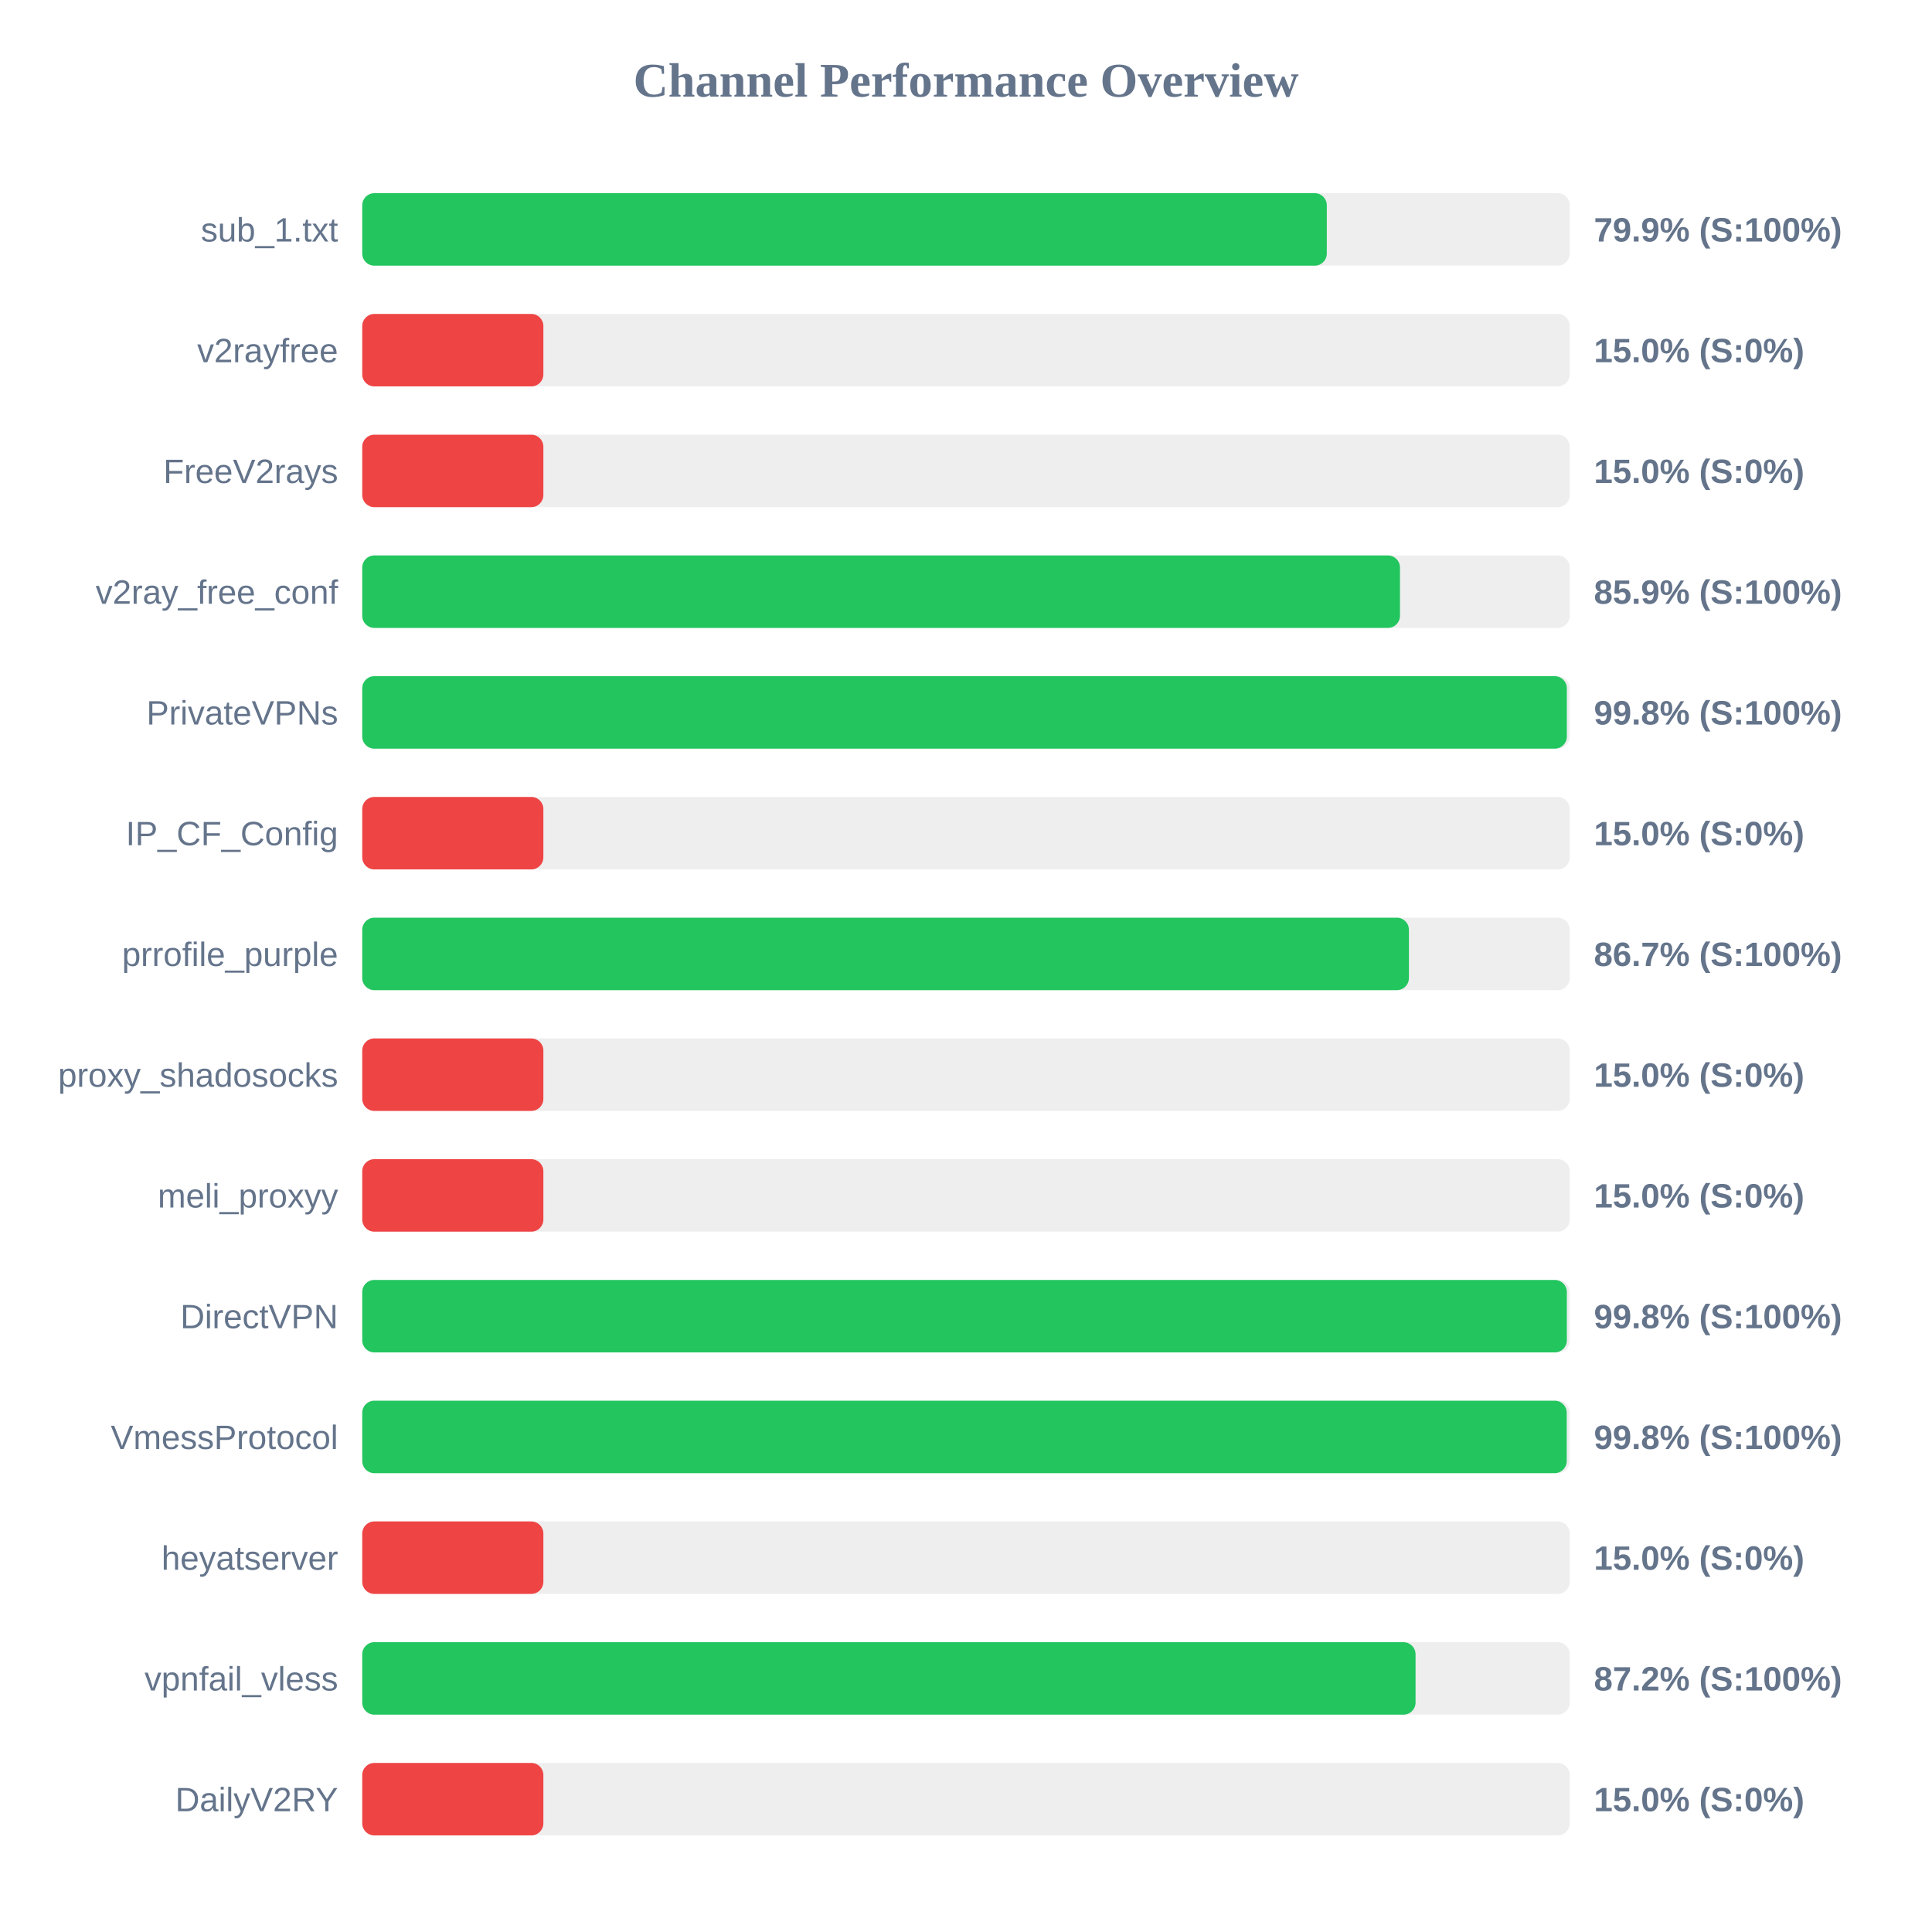
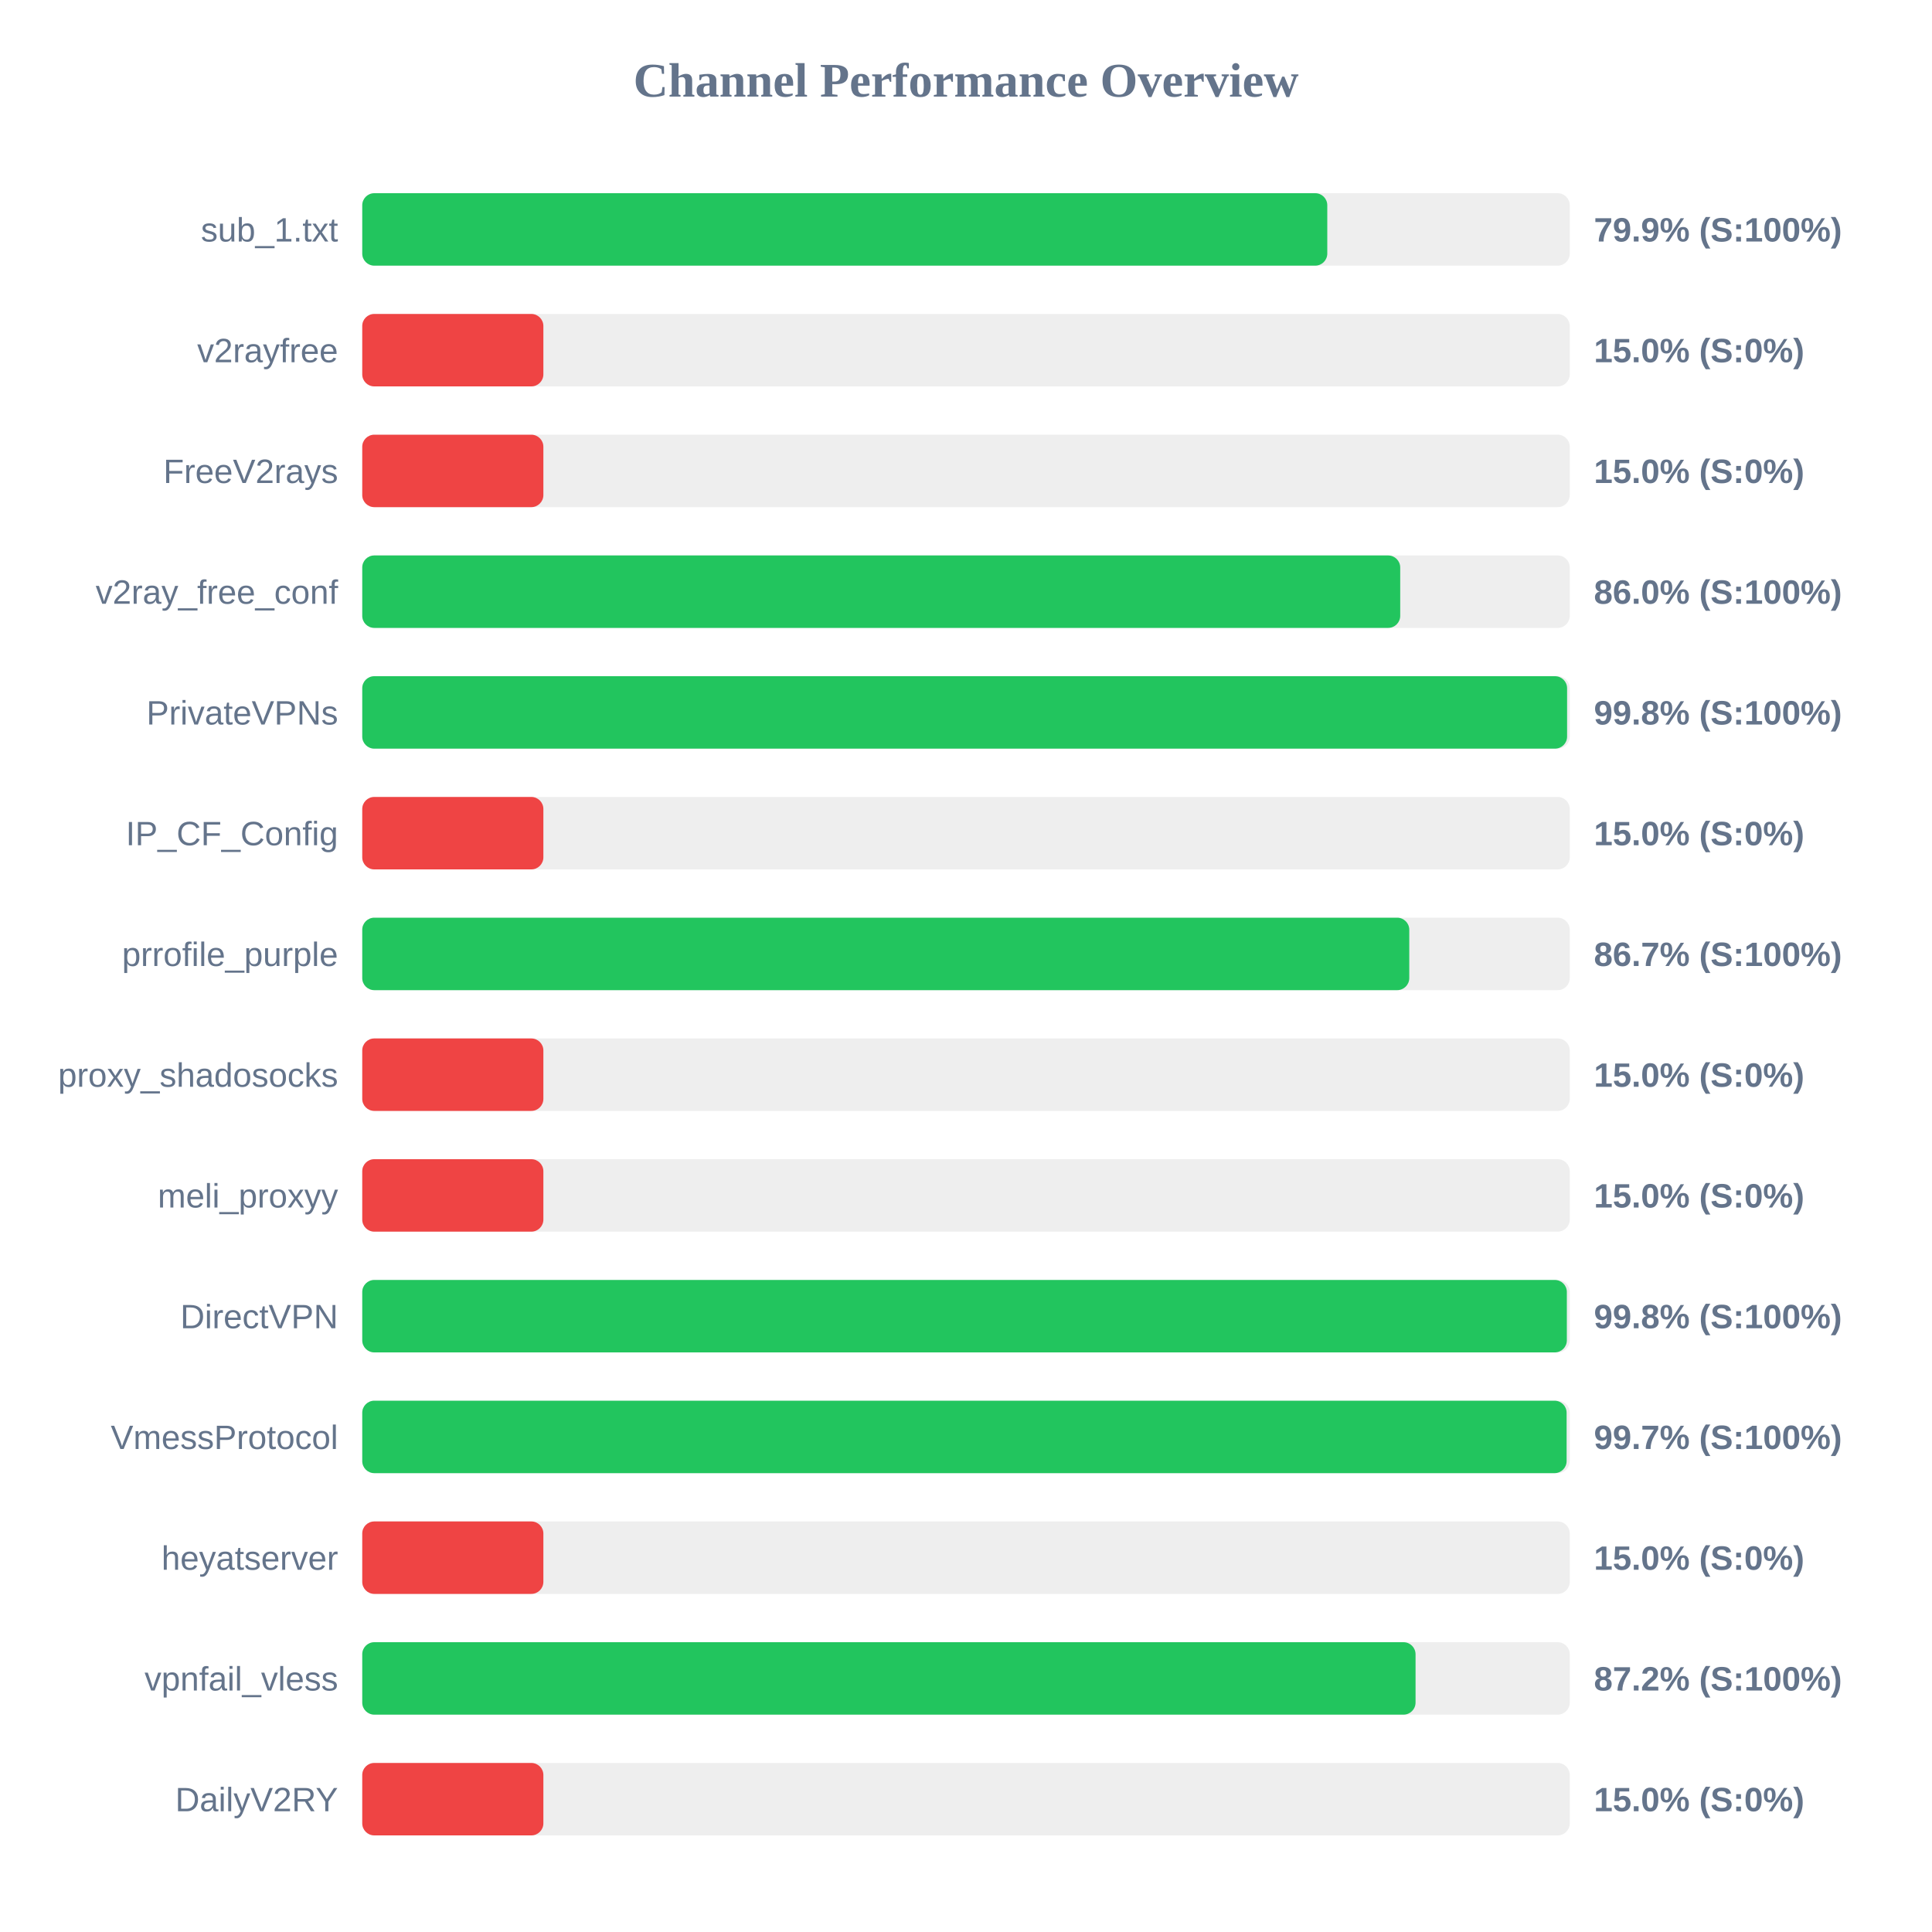
<svg xmlns="http://www.w3.org/2000/svg" width="800" height="800" version="1.1">
  <style>
        .row { font: 14px Arial; fill: #64748b; }
        .score { font: bold 14px Arial; fill: #64748b; }
    </style>
  <text x="400" y="40" text-anchor="middle" font-size="20px" font-weight="bold" fill="#64748b">Channel Performance Overview</text>
  <rect x="150" y="80" width="500" height="30" fill="#eee" rx="5" />
-   <rect x="150" y="80" width="399.4" height="30" fill="#22c55e" rx="5" />
+   <rect x="150" y="80" width="399.6" height="30" fill="#22c55e" rx="5" />
  <text x="140" y="100" text-anchor="end" class="row">sub_1.txt</text>
  <text x="660" y="100" text-anchor="start" class="score">79.9% (S:100%)</text>
  <rect x="150" y="130" width="500" height="30" fill="#eee" rx="5" />
  <rect x="150" y="130" width="75.0" height="30" fill="#ef4444" rx="5" />
  <text x="140" y="150" text-anchor="end" class="row">v2rayfree</text>
  <text x="660" y="150" text-anchor="start" class="score">15.0% (S:0%)</text>
  <rect x="150" y="180" width="500" height="30" fill="#eee" rx="5" />
  <rect x="150" y="180" width="75.0" height="30" fill="#ef4444" rx="5" />
  <text x="140" y="200" text-anchor="end" class="row">FreeV2rays</text>
  <text x="660" y="200" text-anchor="start" class="score">15.0% (S:0%)</text>
  <rect x="150" y="230" width="500" height="30" fill="#eee" rx="5" />
-   <rect x="150" y="230" width="429.7" height="30" fill="#22c55e" rx="5" />
+   <rect x="150" y="230" width="429.8" height="30" fill="#22c55e" rx="5" />
  <text x="140" y="250" text-anchor="end" class="row">v2ray_free_conf</text>
-   <text x="660" y="250" text-anchor="start" class="score">85.9% (S:100%)</text>
+   <text x="660" y="250" text-anchor="start" class="score">86.0% (S:100%)</text>
  <rect x="150" y="280" width="500" height="30" fill="#eee" rx="5" />
-   <rect x="150" y="280" width="498.8" height="30" fill="#22c55e" rx="5" />
+   <rect x="150" y="280" width="498.9" height="30" fill="#22c55e" rx="5" />
  <text x="140" y="300" text-anchor="end" class="row">PrivateVPNs</text>
  <text x="660" y="300" text-anchor="start" class="score">99.8% (S:100%)</text>
  <rect x="150" y="330" width="500" height="30" fill="#eee" rx="5" />
  <rect x="150" y="330" width="75.0" height="30" fill="#ef4444" rx="5" />
  <text x="140" y="350" text-anchor="end" class="row">IP_CF_Config</text>
  <text x="660" y="350" text-anchor="start" class="score">15.0% (S:0%)</text>
  <rect x="150" y="380" width="500" height="30" fill="#eee" rx="5" />
-   <rect x="150" y="380" width="433.4" height="30" fill="#22c55e" rx="5" />
+   <rect x="150" y="380" width="433.55" height="30" fill="#22c55e" rx="5" />
  <text x="140" y="400" text-anchor="end" class="row">prrofile_purple</text>
  <text x="660" y="400" text-anchor="start" class="score">86.7% (S:100%)</text>
  <rect x="150" y="430" width="500" height="30" fill="#eee" rx="5" />
  <rect x="150" y="430" width="75.0" height="30" fill="#ef4444" rx="5" />
  <text x="140" y="450" text-anchor="end" class="row">proxy_shadosocks</text>
  <text x="660" y="450" text-anchor="start" class="score">15.0% (S:0%)</text>
  <rect x="150" y="480" width="500" height="30" fill="#eee" rx="5" />
  <rect x="150" y="480" width="75.0" height="30" fill="#ef4444" rx="5" />
  <text x="140" y="500" text-anchor="end" class="row">meli_proxyy</text>
  <text x="660" y="500" text-anchor="start" class="score">15.0% (S:0%)</text>
  <rect x="150" y="530" width="500" height="30" fill="#eee" rx="5" />
  <rect x="150" y="530" width="498.8" height="30" fill="#22c55e" rx="5" />
  <text x="140" y="550" text-anchor="end" class="row">DirectVPN</text>
  <text x="660" y="550" text-anchor="start" class="score">99.8% (S:100%)</text>
  <rect x="150" y="580" width="500" height="30" fill="#eee" rx="5" />
-   <rect x="150" y="580" width="498.75" height="30" fill="#22c55e" rx="5" />
+   <rect x="150" y="580" width="498.7" height="30" fill="#22c55e" rx="5" />
  <text x="140" y="600" text-anchor="end" class="row">VmessProtocol</text>
-   <text x="660" y="600" text-anchor="start" class="score">99.8% (S:100%)</text>
+   <text x="660" y="600" text-anchor="start" class="score">99.7% (S:100%)</text>
  <rect x="150" y="630" width="500" height="30" fill="#eee" rx="5" />
  <rect x="150" y="630" width="75.0" height="30" fill="#ef4444" rx="5" />
  <text x="140" y="650" text-anchor="end" class="row">heyatserver</text>
  <text x="660" y="650" text-anchor="start" class="score">15.0% (S:0%)</text>
  <rect x="150" y="680" width="500" height="30" fill="#eee" rx="5" />
  <rect x="150" y="680" width="436.15" height="30" fill="#22c55e" rx="5" />
  <text x="140" y="700" text-anchor="end" class="row">vpnfail_vless</text>
  <text x="660" y="700" text-anchor="start" class="score">87.2% (S:100%)</text>
  <rect x="150" y="730" width="500" height="30" fill="#eee" rx="5" />
  <rect x="150" y="730" width="75.0" height="30" fill="#ef4444" rx="5" />
  <text x="140" y="750" text-anchor="end" class="row">DailyV2RY</text>
  <text x="660" y="750" text-anchor="start" class="score">15.0% (S:0%)</text>
</svg>
